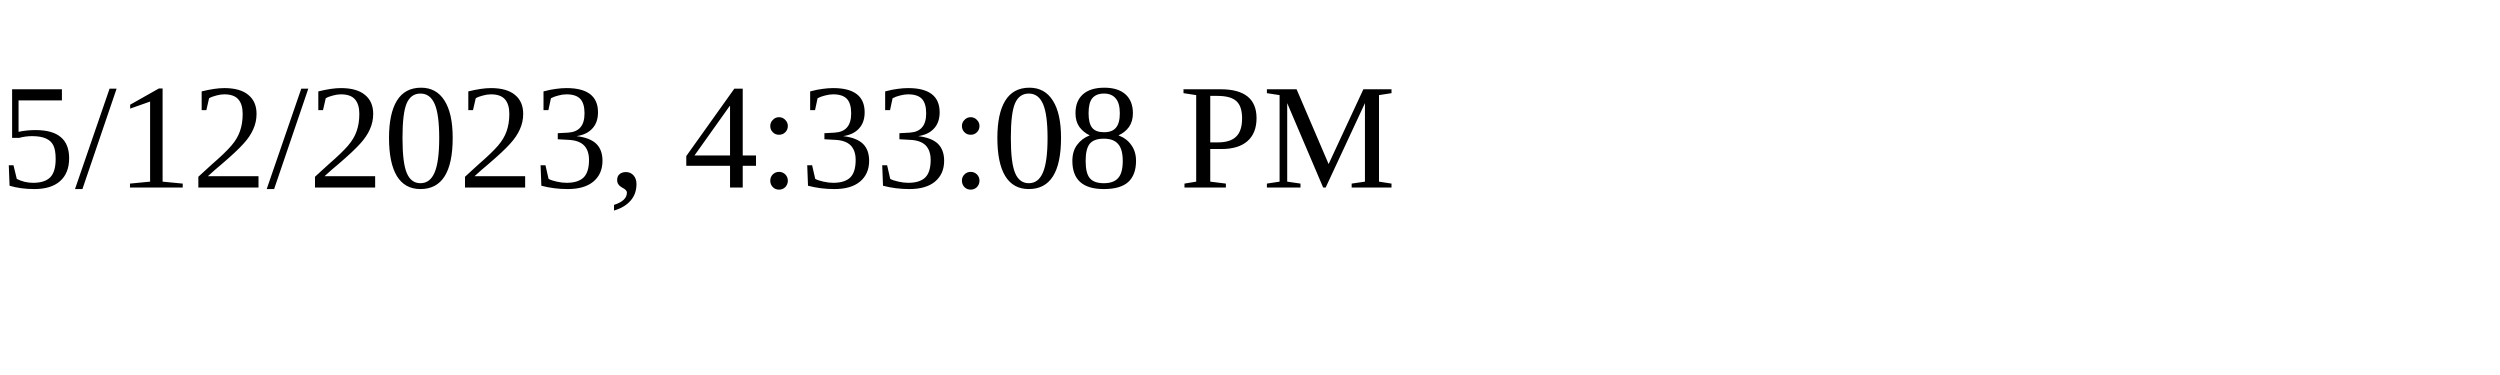
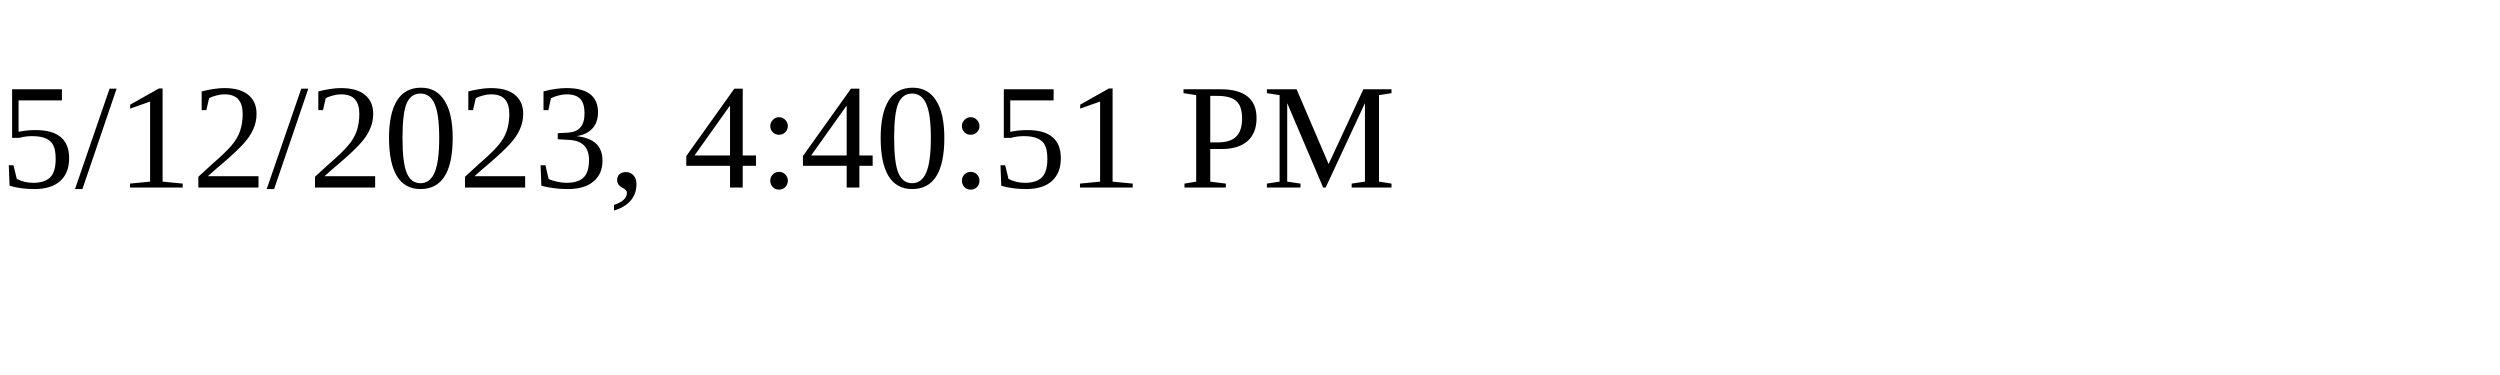
<svg xmlns="http://www.w3.org/2000/svg" height="30" width="200">
-   <text x="0" y="15">5/12/2023, 4:33:08 PM</text>
+   <text x="0" y="15">5/12/2023, 4:40:51 PM</text>
</svg>
